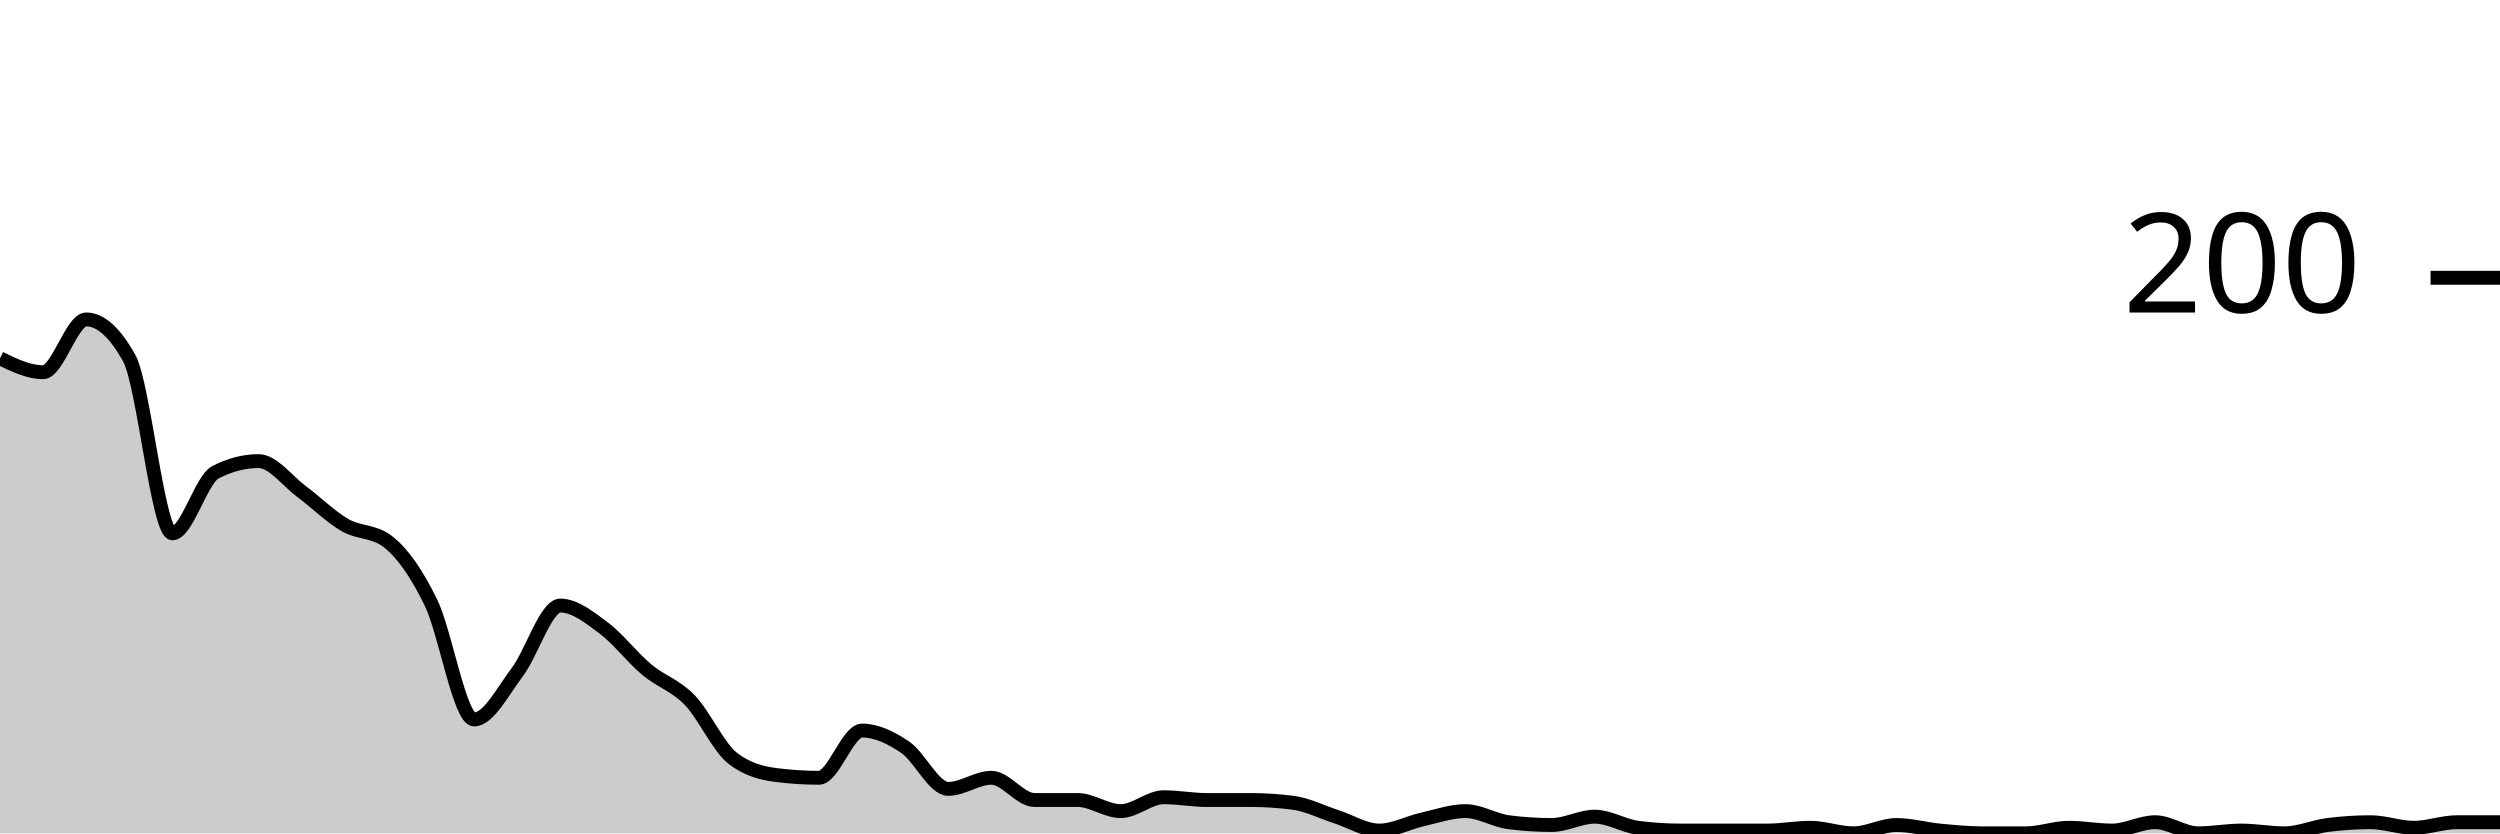
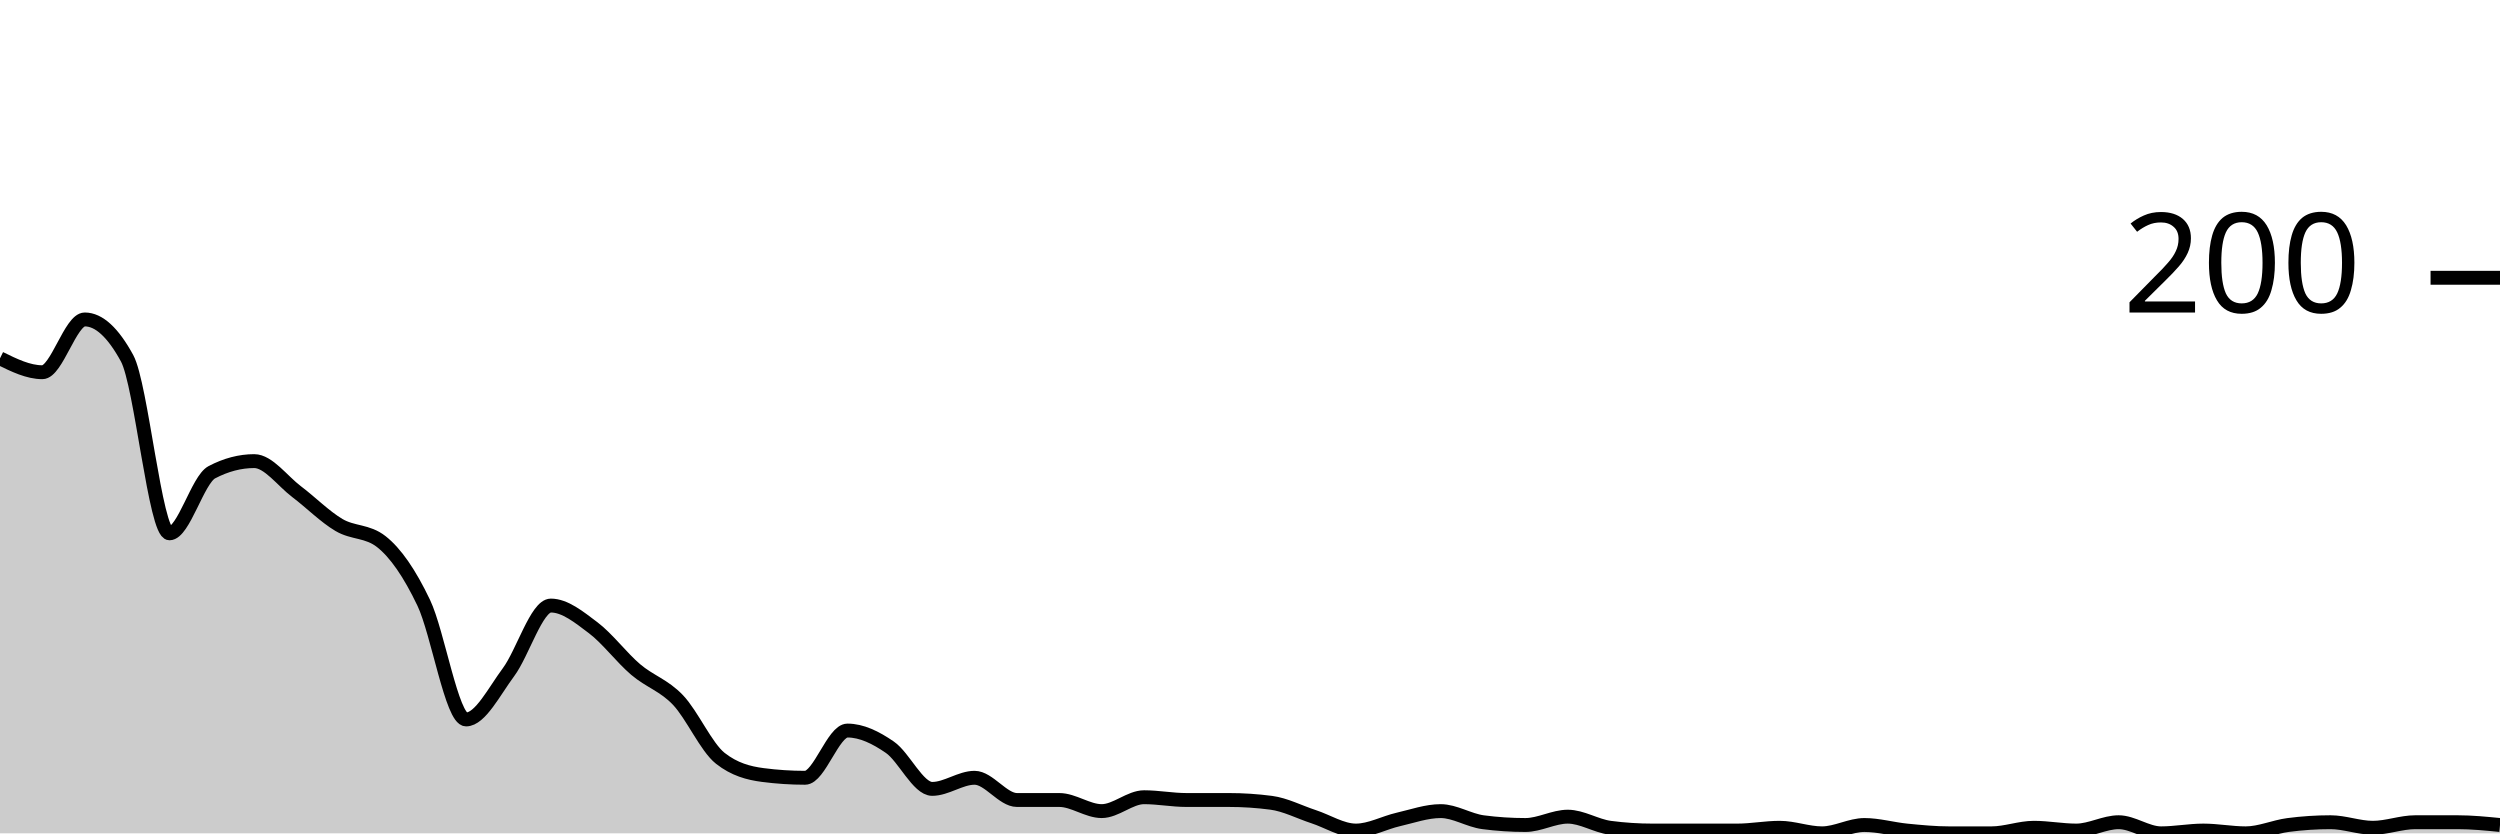
<svg xmlns="http://www.w3.org/2000/svg" viewBox="0 0 180 60">
  <g transform="translate(0,20)">
-     <path class="area" fill="rgba(0, 0, 0, 0.2)" d="M0,5.8C1.034,6.3,2.069,6.8,3.103,6.8C4.138,6.8,5.172,3,6.207,3C7.241,3,8.276,3.933,9.31,5.8C10.345,7.667,11.379,18.4,12.414,18.4C13.448,18.4,14.483,14.533,15.517,14C16.552,13.467,17.586,13.2,18.621,13.2C19.655,13.2,20.69,14.633,21.724,15.4C22.759,16.167,23.793,17.2,24.828,17.8C25.862,18.4,26.897,18.2,27.931,19C28.966,19.8,30,21.267,31.034,23.4C32.069,25.533,33.103,31.8,34.138,31.8C35.172,31.8,36.207,29.767,37.241,28.4C38.276,27.033,39.31,23.6,40.345,23.6C41.379,23.6,42.414,24.433,43.448,25.2C44.483,25.967,45.517,27.333,46.552,28.2C47.586,29.067,48.621,29.333,49.655,30.4C50.69,31.467,51.724,33.8,52.759,34.6C53.793,35.4,54.828,35.667,55.862,35.8C56.897,35.933,57.931,36,58.966,36C60,36,61.034,32.6,62.069,32.6C63.103,32.6,64.138,33.1,65.172,33.8C66.207,34.5,67.241,36.8,68.276,36.8C69.31,36.8,70.345,36,71.379,36C72.414,36,73.448,37.6,74.483,37.6C75.517,37.6,76.552,37.6,77.586,37.6C78.621,37.6,79.655,38.4,80.69,38.4C81.724,38.4,82.759,37.4,83.793,37.4C84.828,37.4,85.862,37.6,86.897,37.6C87.931,37.6,88.966,37.6,90,37.6C91.034,37.6,92.069,37.667,93.103,37.8C94.138,37.933,95.172,38.467,96.207,38.8C97.241,39.133,98.276,39.8,99.31,39.8C100.345,39.8,101.379,39.233,102.414,39C103.448,38.767,104.483,38.4,105.517,38.4C106.552,38.4,107.586,39.067,108.621,39.2C109.655,39.333,110.69,39.4,111.724,39.4C112.759,39.4,113.793,38.8,114.828,38.8C115.862,38.8,116.897,39.467,117.931,39.6C118.966,39.733,120,39.8,121.034,39.8C122.069,39.8,123.103,39.8,124.138,39.8C125.172,39.8,126.207,39.8,127.241,39.8C128.276,39.8,129.31,39.6,130.345,39.6C131.379,39.6,132.414,40,133.448,40C134.483,40,135.517,39.4,136.552,39.4C137.586,39.4,138.621,39.7,139.655,39.8C140.69,39.9,141.724,40,142.759,40C143.793,40,144.828,40,145.862,40C146.897,40,147.931,39.6,148.966,39.6C150,39.6,151.034,39.8,152.069,39.8C153.103,39.8,154.138,39.2,155.172,39.2C156.207,39.2,157.241,40,158.276,40C159.31,40,160.345,39.8,161.379,39.8C162.414,39.8,163.448,40,164.483,40C165.517,40,166.552,39.533,167.586,39.4C168.621,39.267,169.655,39.2,170.69,39.2C171.724,39.2,172.759,39.6,173.793,39.6C174.828,39.6,175.862,39.2,176.897,39.2C177.931,39.2,178.966,39.2,180,39.2L180,40C178.966,40,177.931,40,176.897,40C175.862,40,174.828,40,173.793,40C172.759,40,171.724,40,170.69,40C169.655,40,168.621,40,167.586,40C166.552,40,165.517,40,164.483,40C163.448,40,162.414,40,161.379,40C160.345,40,159.31,40,158.276,40C157.241,40,156.207,40,155.172,40C154.138,40,153.103,40,152.069,40C151.034,40,150,40,148.966,40C147.931,40,146.897,40,145.862,40C144.828,40,143.793,40,142.759,40C141.724,40,140.69,40,139.655,40C138.621,40,137.586,40,136.552,40C135.517,40,134.483,40,133.448,40C132.414,40,131.379,40,130.345,40C129.31,40,128.276,40,127.241,40C126.207,40,125.172,40,124.138,40C123.103,40,122.069,40,121.034,40C120,40,118.966,40,117.931,40C116.897,40,115.862,40,114.828,40C113.793,40,112.759,40,111.724,40C110.69,40,109.655,40,108.621,40C107.586,40,106.552,40,105.517,40C104.483,40,103.448,40,102.414,40C101.379,40,100.345,40,99.31,40C98.276,40,97.241,40,96.207,40C95.172,40,94.138,40,93.103,40C92.069,40,91.034,40,90,40C88.966,40,87.931,40,86.897,40C85.862,40,84.828,40,83.793,40C82.759,40,81.724,40,80.69,40C79.655,40,78.621,40,77.586,40C76.552,40,75.517,40,74.483,40C73.448,40,72.414,40,71.379,40C70.345,40,69.31,40,68.276,40C67.241,40,66.207,40,65.172,40C64.138,40,63.103,40,62.069,40C61.034,40,60,40,58.966,40C57.931,40,56.897,40,55.862,40C54.828,40,53.793,40,52.759,40C51.724,40,50.69,40,49.655,40C48.621,40,47.586,40,46.552,40C45.517,40,44.483,40,43.448,40C42.414,40,41.379,40,40.345,40C39.31,40,38.276,40,37.241,40C36.207,40,35.172,40,34.138,40C33.103,40,32.069,40,31.034,40C30,40,28.966,40,27.931,40C26.897,40,25.862,40,24.828,40C23.793,40,22.759,40,21.724,40C20.69,40,19.655,40,18.621,40C17.586,40,16.552,40,15.517,40C14.483,40,13.448,40,12.414,40C11.379,40,10.345,40,9.31,40C8.276,40,7.241,40,6.207,40C5.172,40,4.138,40,3.103,40C2.069,40,1.034,40,0,40Z" />
-     <path class="line" stroke="black" fill="none" d="M0,5.8C1.034,6.3,2.069,6.8,3.103,6.8C4.138,6.8,5.172,3,6.207,3C7.241,3,8.276,3.933,9.31,5.8C10.345,7.667,11.379,18.4,12.414,18.4C13.448,18.4,14.483,14.533,15.517,14C16.552,13.467,17.586,13.2,18.621,13.2C19.655,13.2,20.69,14.633,21.724,15.4C22.759,16.167,23.793,17.2,24.828,17.8C25.862,18.4,26.897,18.2,27.931,19C28.966,19.8,30,21.267,31.034,23.4C32.069,25.533,33.103,31.8,34.138,31.8C35.172,31.8,36.207,29.767,37.241,28.4C38.276,27.033,39.31,23.6,40.345,23.6C41.379,23.6,42.414,24.433,43.448,25.2C44.483,25.967,45.517,27.333,46.552,28.2C47.586,29.067,48.621,29.333,49.655,30.4C50.69,31.467,51.724,33.8,52.759,34.6C53.793,35.4,54.828,35.667,55.862,35.8C56.897,35.933,57.931,36,58.966,36C60,36,61.034,32.6,62.069,32.6C63.103,32.6,64.138,33.1,65.172,33.8C66.207,34.5,67.241,36.8,68.276,36.8C69.31,36.8,70.345,36,71.379,36C72.414,36,73.448,37.6,74.483,37.6C75.517,37.6,76.552,37.6,77.586,37.6C78.621,37.6,79.655,38.4,80.69,38.4C81.724,38.4,82.759,37.4,83.793,37.4C84.828,37.4,85.862,37.6,86.897,37.6C87.931,37.6,88.966,37.6,90,37.6C91.034,37.6,92.069,37.667,93.103,37.8C94.138,37.933,95.172,38.467,96.207,38.8C97.241,39.133,98.276,39.8,99.31,39.8C100.345,39.8,101.379,39.233,102.414,39C103.448,38.767,104.483,38.4,105.517,38.4C106.552,38.4,107.586,39.067,108.621,39.2C109.655,39.333,110.69,39.4,111.724,39.4C112.759,39.4,113.793,38.8,114.828,38.8C115.862,38.8,116.897,39.467,117.931,39.6C118.966,39.733,120,39.8,121.034,39.8C122.069,39.8,123.103,39.8,124.138,39.8C125.172,39.8,126.207,39.8,127.241,39.8C128.276,39.8,129.31,39.6,130.345,39.6C131.379,39.6,132.414,40,133.448,40C134.483,40,135.517,39.4,136.552,39.4C137.586,39.4,138.621,39.7,139.655,39.8C140.69,39.9,141.724,40,142.759,40C143.793,40,144.828,40,145.862,40C146.897,40,147.931,39.6,148.966,39.6C150,39.6,151.034,39.8,152.069,39.8C153.103,39.8,154.138,39.2,155.172,39.2C156.207,39.2,157.241,40,158.276,40C159.31,40,160.345,39.8,161.379,39.8C162.414,39.8,163.448,40,164.483,40C165.517,40,166.552,39.533,167.586,39.4C168.621,39.267,169.655,39.2,170.69,39.2C171.724,39.2,172.759,39.6,173.793,39.6C174.828,39.6,175.862,39.2,176.897,39.2C177.931,39.2,178.966,39.2,180,39.2" />
+     <path class="area" fill="rgba(0, 0, 0, 0.2)" d="M0,5.8C1.017,6.3,2.034,6.8,3.051,6.8C4.068,6.8,5.085,3,6.102,3C7.119,3,8.136,3.933,9.153,5.8C10.169,7.667,11.186,18.4,12.203,18.4C13.22,18.4,14.237,14.533,15.254,14C16.271,13.467,17.288,13.2,18.305,13.2C19.322,13.2,20.339,14.633,21.356,15.4C22.373,16.167,23.39,17.2,24.407,17.8C25.424,18.4,26.441,18.2,27.458,19C28.475,19.8,29.492,21.267,30.508,23.4C31.525,25.533,32.542,31.8,33.559,31.8C34.576,31.8,35.593,29.767,36.61,28.4C37.627,27.033,38.644,23.6,39.661,23.6C40.678,23.6,41.695,24.433,42.712,25.2C43.729,25.967,44.746,27.333,45.763,28.2C46.78,29.067,47.797,29.333,48.814,30.4C49.831,31.467,50.847,33.8,51.864,34.6C52.881,35.4,53.898,35.667,54.915,35.8C55.932,35.933,56.949,36,57.966,36C58.983,36,60,32.6,61.017,32.6C62.034,32.6,63.051,33.1,64.068,33.8C65.085,34.5,66.102,36.8,67.119,36.8C68.136,36.8,69.153,36,70.169,36C71.186,36,72.203,37.6,73.22,37.6C74.237,37.6,75.254,37.6,76.271,37.6C77.288,37.6,78.305,38.4,79.322,38.4C80.339,38.4,81.356,37.4,82.373,37.4C83.39,37.4,84.407,37.6,85.424,37.6C86.441,37.6,87.458,37.6,88.475,37.6C89.492,37.6,90.508,37.667,91.525,37.8C92.542,37.933,93.559,38.467,94.576,38.8C95.593,39.133,96.61,39.8,97.627,39.8C98.644,39.8,99.661,39.233,100.678,39C101.695,38.767,102.712,38.4,103.729,38.4C104.746,38.4,105.763,39.067,106.78,39.2C107.797,39.333,108.814,39.4,109.831,39.4C110.847,39.4,111.864,38.8,112.881,38.8C113.898,38.8,114.915,39.467,115.932,39.6C116.949,39.733,117.966,39.8,118.983,39.8C120,39.8,121.017,39.8,122.034,39.8C123.051,39.8,124.068,39.8,125.085,39.8C126.102,39.8,127.119,39.6,128.136,39.6C129.153,39.6,130.169,40,131.186,40C132.203,40,133.22,39.4,134.237,39.4C135.254,39.4,136.271,39.7,137.288,39.8C138.305,39.9,139.322,40,140.339,40C141.356,40,142.373,40,143.39,40C144.407,40,145.424,39.6,146.441,39.6C147.458,39.6,148.475,39.8,149.492,39.8C150.508,39.8,151.525,39.2,152.542,39.2C153.559,39.2,154.576,40,155.593,40C156.61,40,157.627,39.8,158.644,39.8C159.661,39.8,160.678,40,161.695,40C162.712,40,163.729,39.533,164.746,39.4C165.763,39.267,166.78,39.2,167.797,39.2C168.814,39.2,169.831,39.6,170.847,39.6C171.864,39.6,172.881,39.2,173.898,39.2C174.915,39.2,175.932,39.2,176.949,39.2C177.966,39.2,178.983,39.3,180,39.4L180,40C178.983,40,177.966,40,176.949,40C175.932,40,174.915,40,173.898,40C172.881,40,171.864,40,170.847,40C169.831,40,168.814,40,167.797,40C166.78,40,165.763,40,164.746,40C163.729,40,162.712,40,161.695,40C160.678,40,159.661,40,158.644,40C157.627,40,156.61,40,155.593,40C154.576,40,153.559,40,152.542,40C151.525,40,150.508,40,149.492,40C148.475,40,147.458,40,146.441,40C145.424,40,144.407,40,143.39,40C142.373,40,141.356,40,140.339,40C139.322,40,138.305,40,137.288,40C136.271,40,135.254,40,134.237,40C133.22,40,132.203,40,131.186,40C130.169,40,129.153,40,128.136,40C127.119,40,126.102,40,125.085,40C124.068,40,123.051,40,122.034,40C121.017,40,120,40,118.983,40C117.966,40,116.949,40,115.932,40C114.915,40,113.898,40,112.881,40C111.864,40,110.847,40,109.831,40C108.814,40,107.797,40,106.78,40C105.763,40,104.746,40,103.729,40C102.712,40,101.695,40,100.678,40C99.661,40,98.644,40,97.627,40C96.61,40,95.593,40,94.576,40C93.559,40,92.542,40,91.525,40C90.508,40,89.492,40,88.475,40C87.458,40,86.441,40,85.424,40C84.407,40,83.39,40,82.373,40C81.356,40,80.339,40,79.322,40C78.305,40,77.288,40,76.271,40C75.254,40,74.237,40,73.22,40C72.203,40,71.186,40,70.169,40C69.153,40,68.136,40,67.119,40C66.102,40,65.085,40,64.068,40C63.051,40,62.034,40,61.017,40C60,40,58.983,40,57.966,40C56.949,40,55.932,40,54.915,40C53.898,40,52.881,40,51.864,40C50.847,40,49.831,40,48.814,40C47.797,40,46.78,40,45.763,40C44.746,40,43.729,40,42.712,40C41.695,40,40.678,40,39.661,40C38.644,40,37.627,40,36.61,40C35.593,40,34.576,40,33.559,40C32.542,40,31.525,40,30.508,40C29.492,40,28.475,40,27.458,40C26.441,40,25.424,40,24.407,40C23.39,40,22.373,40,21.356,40C20.339,40,19.322,40,18.305,40C17.288,40,16.271,40,15.254,40C14.237,40,13.22,40,12.203,40C11.186,40,10.169,40,9.153,40C8.136,40,7.119,40,6.102,40C5.085,40,4.068,40,3.051,40C2.034,40,1.017,40,0,40Z" />
+     <path class="line" stroke="black" fill="none" d="M0,5.8C1.017,6.3,2.034,6.8,3.051,6.8C4.068,6.8,5.085,3,6.102,3C7.119,3,8.136,3.933,9.153,5.8C10.169,7.667,11.186,18.4,12.203,18.4C13.22,18.4,14.237,14.533,15.254,14C16.271,13.467,17.288,13.2,18.305,13.2C19.322,13.2,20.339,14.633,21.356,15.4C22.373,16.167,23.39,17.2,24.407,17.8C25.424,18.4,26.441,18.2,27.458,19C28.475,19.8,29.492,21.267,30.508,23.4C31.525,25.533,32.542,31.8,33.559,31.8C34.576,31.8,35.593,29.767,36.61,28.4C37.627,27.033,38.644,23.6,39.661,23.6C40.678,23.6,41.695,24.433,42.712,25.2C43.729,25.967,44.746,27.333,45.763,28.2C46.78,29.067,47.797,29.333,48.814,30.4C49.831,31.467,50.847,33.8,51.864,34.6C52.881,35.4,53.898,35.667,54.915,35.8C55.932,35.933,56.949,36,57.966,36C58.983,36,60,32.6,61.017,32.6C62.034,32.6,63.051,33.1,64.068,33.8C65.085,34.5,66.102,36.8,67.119,36.8C68.136,36.8,69.153,36,70.169,36C71.186,36,72.203,37.6,73.22,37.6C74.237,37.6,75.254,37.6,76.271,37.6C77.288,37.6,78.305,38.4,79.322,38.4C80.339,38.4,81.356,37.4,82.373,37.4C83.39,37.4,84.407,37.6,85.424,37.6C86.441,37.6,87.458,37.6,88.475,37.6C89.492,37.6,90.508,37.667,91.525,37.8C92.542,37.933,93.559,38.467,94.576,38.8C95.593,39.133,96.61,39.8,97.627,39.8C98.644,39.8,99.661,39.233,100.678,39C101.695,38.767,102.712,38.4,103.729,38.4C104.746,38.4,105.763,39.067,106.78,39.2C107.797,39.333,108.814,39.4,109.831,39.4C110.847,39.4,111.864,38.8,112.881,38.8C113.898,38.8,114.915,39.467,115.932,39.6C116.949,39.733,117.966,39.8,118.983,39.8C120,39.8,121.017,39.8,122.034,39.8C123.051,39.8,124.068,39.8,125.085,39.8C126.102,39.8,127.119,39.6,128.136,39.6C129.153,39.6,130.169,40,131.186,40C132.203,40,133.22,39.4,134.237,39.4C135.254,39.4,136.271,39.7,137.288,39.8C138.305,39.9,139.322,40,140.339,40C141.356,40,142.373,40,143.39,40C144.407,40,145.424,39.6,146.441,39.6C147.458,39.6,148.475,39.8,149.492,39.8C150.508,39.8,151.525,39.2,152.542,39.2C153.559,39.2,154.576,40,155.593,40C156.61,40,157.627,39.8,158.644,39.8C159.661,39.8,160.678,40,161.695,40C162.712,40,163.729,39.533,164.746,39.4C165.763,39.267,166.78,39.2,167.797,39.2C168.814,39.2,169.831,39.6,170.847,39.6C171.864,39.6,172.881,39.2,173.898,39.2C174.915,39.2,175.932,39.2,176.949,39.2C177.966,39.2,178.983,39.3,180,39.4" />
    <path class="axis-ceiling" stroke-width="1" stroke="black" fill="none" d="M175,0L180,0" />
    <text class="axis-ceiling-label" font-family="sans-serif" text-anchor="end" font-size="10px" x="170" y="2.5">200</text>
  </g>
</svg>
